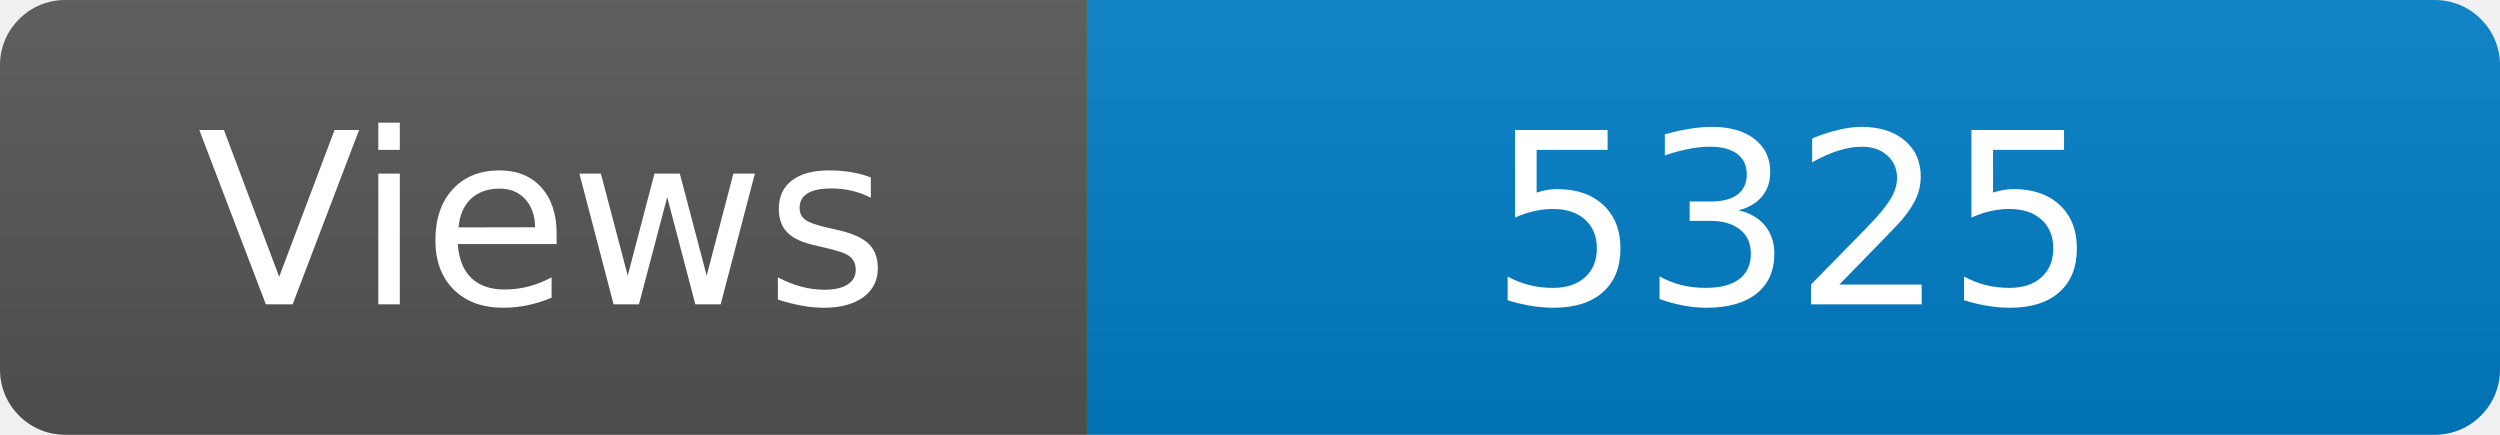
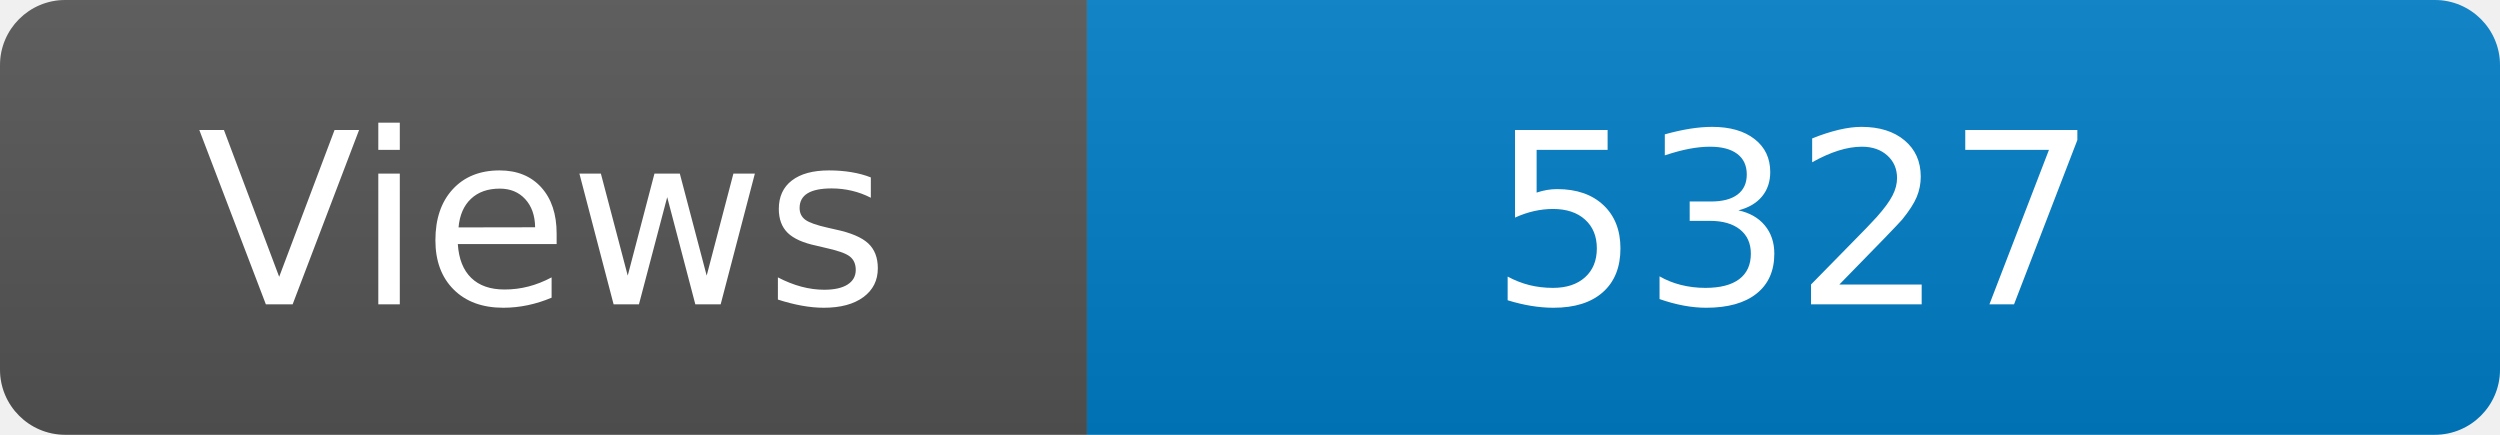
<svg xmlns="http://www.w3.org/2000/svg" width="115" height="20" role="img" aria-label="Maintained?: yes">
  <linearGradient id="s" x2="0" y2="100%">
    <stop offset="0" stop-color="#bbb" stop-opacity=".1" />
    <stop offset="1" stop-opacity=".1" />
  </linearGradient>
  <clipPath id="r">
    <rect width="115" height="20" rx="3" fill="#fff" />
  </clipPath>
  <g clip-path="url(#r)">
    <rect width="50" height="20" fill="#555" />
    <rect x="50" width="160" height="20" fill="#007ec6" />
    <rect width="115" height="20" fill="url(#s)" />
  </g>
  <g fill="#fff" text-anchor="middle" font-family="Verdana,Geneva,DejaVu Sans,sans-serif" font-size="110">
    <text x="250" y="140" transform="scale(.1)" fill="#fff">Views</text>
-     <text x="825" y="140" transform="scale(.1)" fill="#fff">5325</text>
+     <text x="825" y="140" transform="scale(.1)" fill="#fff">5327</text>
  </g>
</svg>
